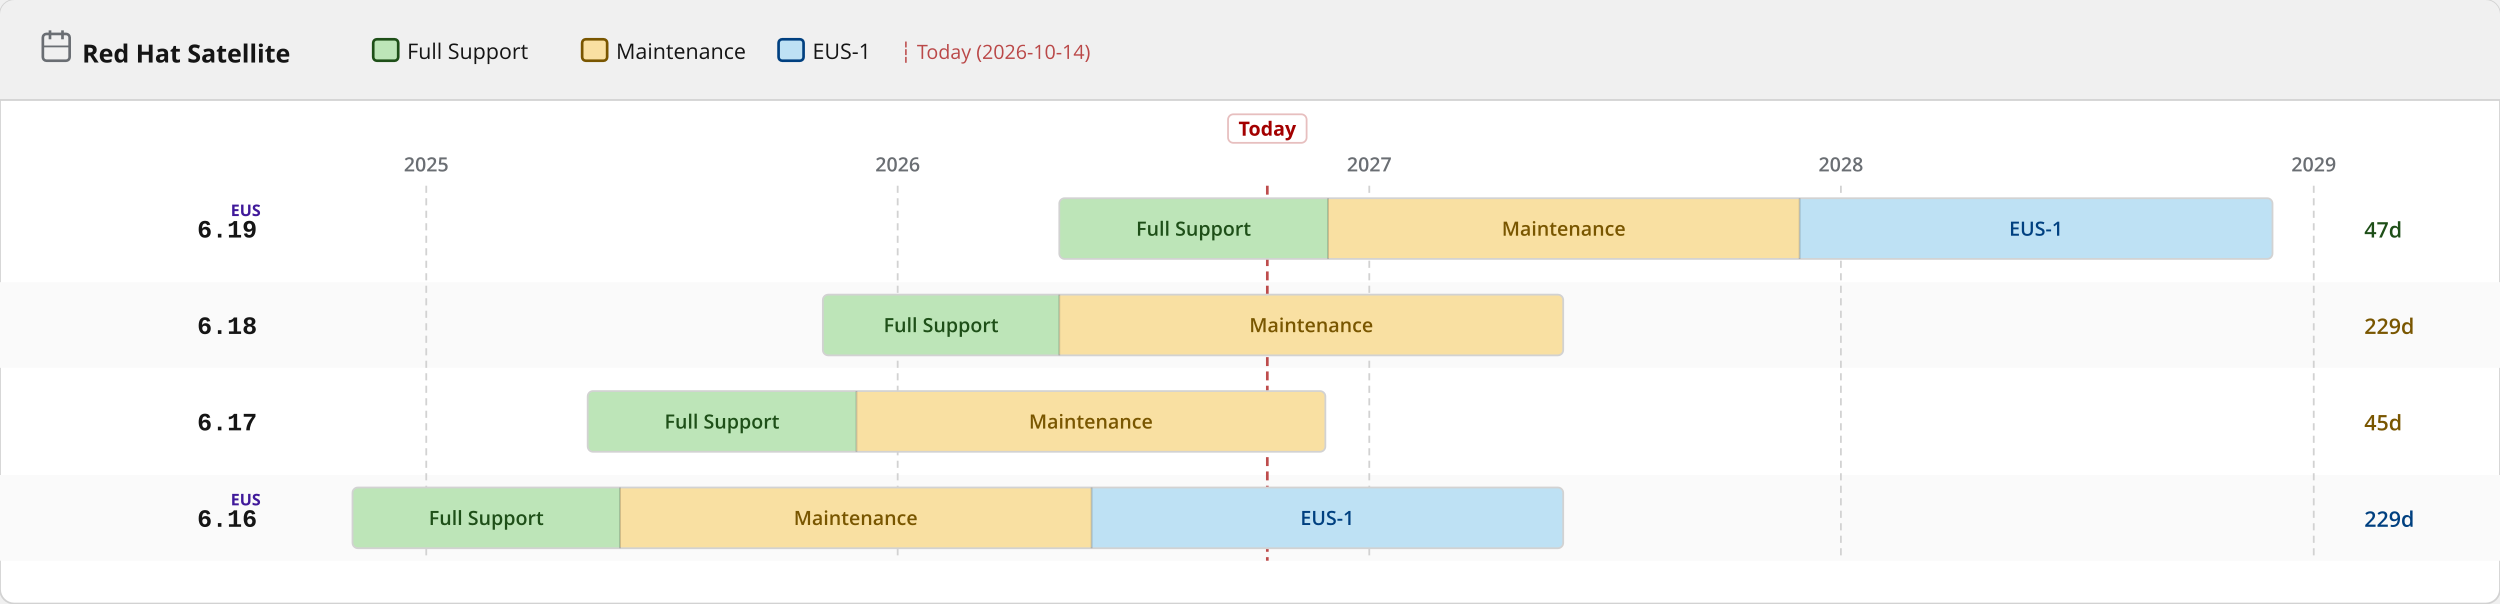
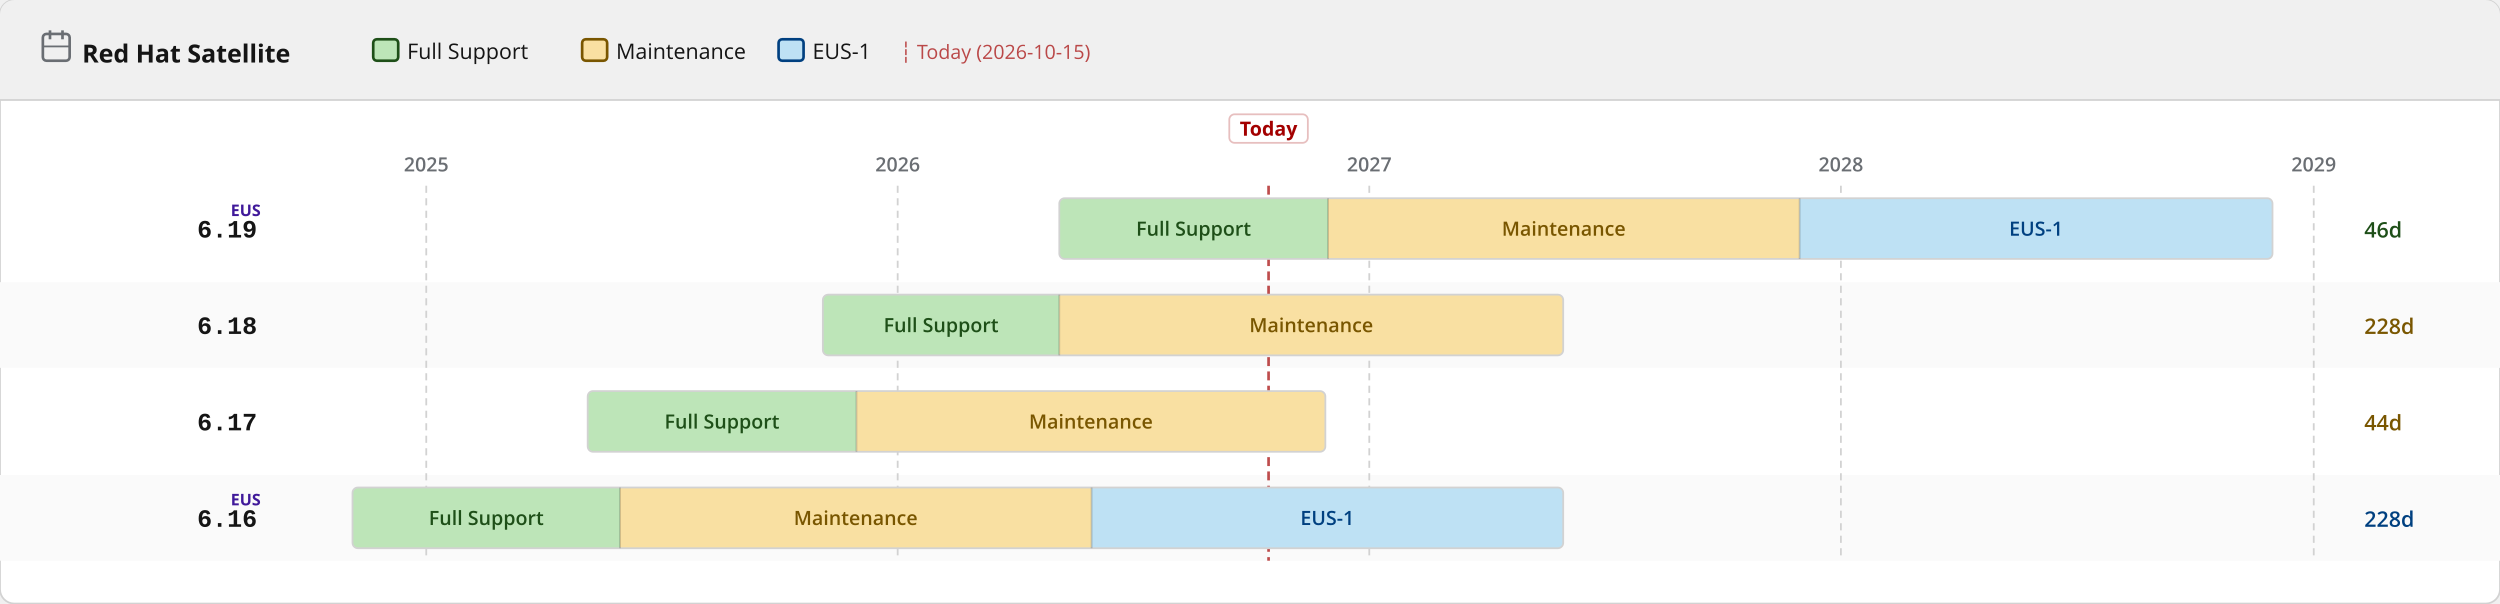
<svg xmlns="http://www.w3.org/2000/svg" width="1400" height="338" viewBox="0 0 1400 338">
  <defs>
    <pattern id="eol" patternUnits="userSpaceOnUse" width="6" height="6" patternTransform="rotate(135)">
      <line x1="0" y1="0" x2="0" y2="6" stroke="#a30000" stroke-width="2" opacity="0.25" />
    </pattern>
  </defs>
  <rect width="1400" height="338" rx="8" fill="#ffffff" stroke="#d2d2d2" stroke-width="1" />
  <rect width="1400" height="56" rx="8" fill="#f0f0f0" />
  <rect y="48" width="1400" height="8" fill="#f0f0f0" />
  <line x1="0" y1="56" x2="1400" y2="56" stroke="#d2d2d2" stroke-width="1" />
  <text x="46" y="35" font-family="RedHatDisplay,RedHatText,'Red Hat Display','Red Hat Text','Open Sans',system-ui,sans-serif" font-size="14" font-weight="700" fill="#151515">Red Hat Satellite</text>
  <rect x="24" y="19" width="15" height="15" rx="2" fill="none" stroke="#6a6e73" stroke-width="1.5" />
  <line x1="28" y1="17" x2="28" y2="22" stroke="#6a6e73" stroke-width="1.5" />
  <line x1="35" y1="17" x2="35" y2="22" stroke="#6a6e73" stroke-width="1.5" />
  <line x1="24" y1="26" x2="39" y2="26" stroke="#6a6e73" stroke-width="1" />
  <rect x="209.0" y="22" width="14" height="12" rx="2" fill="#bde5b8" stroke="#1e4f18" stroke-width="1.5" />
  <text x="228.0" y="33" font-family="RedHatDisplay,RedHatText,'Red Hat Display','Red Hat Text','Open Sans',system-ui,sans-serif" font-size="12" fill="#151515">Full Support</text>
  <rect x="326.0" y="22" width="14" height="12" rx="2" fill="#f9e0a2" stroke="#795600" stroke-width="1.5" />
  <text x="345.0" y="33" font-family="RedHatDisplay,RedHatText,'Red Hat Display','Red Hat Text','Open Sans',system-ui,sans-serif" font-size="12" fill="#151515">Maintenance</text>
  <rect x="436.0" y="22" width="14" height="12" rx="2" fill="#bee1f4" stroke="#004080" stroke-width="1.5" />
  <text x="455.0" y="33" font-family="RedHatDisplay,RedHatText,'Red Hat Display','Red Hat Text','Open Sans',system-ui,sans-serif" font-size="12" fill="#151515">EUS-1</text>
-   <text x="504.0" y="33" font-family="RedHatDisplay,RedHatText,'Red Hat Display','Red Hat Text','Open Sans',system-ui,sans-serif" font-size="11" fill="#a30000" opacity="0.7">┆ Today (2026-10-14)</text>
+   <text x="504.0" y="33" font-family="RedHatDisplay,RedHatText,'Red Hat Display','Red Hat Text','Open Sans',system-ui,sans-serif" font-size="11" fill="#a30000" opacity="0.7">┆ Today (2026-10-15)</text>
  <rect x="0" y="158" width="1400" height="48" fill="#fafafa" />
  <rect x="0" y="266" width="1400" height="48" fill="#fafafa" />
  <line x1="238.7" y1="104" x2="238.7" y2="314" stroke="#d2d2d2" stroke-width="1" stroke-dasharray="4 3" />
  <text x="238.7" y="96" text-anchor="middle" font-family="RedHatDisplay,RedHatText,'Red Hat Display','Red Hat Text','Open Sans',system-ui,sans-serif" font-size="11" font-weight="600" fill="#6a6e73">2025</text>
  <line x1="502.7" y1="104" x2="502.7" y2="314" stroke="#d2d2d2" stroke-width="1" stroke-dasharray="4 3" />
  <text x="502.7" y="96" text-anchor="middle" font-family="RedHatDisplay,RedHatText,'Red Hat Display','Red Hat Text','Open Sans',system-ui,sans-serif" font-size="11" font-weight="600" fill="#6a6e73">2026</text>
  <line x1="766.8" y1="104" x2="766.8" y2="314" stroke="#d2d2d2" stroke-width="1" stroke-dasharray="4 3" />
  <text x="766.8" y="96" text-anchor="middle" font-family="RedHatDisplay,RedHatText,'Red Hat Display','Red Hat Text','Open Sans',system-ui,sans-serif" font-size="11" font-weight="600" fill="#6a6e73">2027</text>
  <line x1="1030.9" y1="104" x2="1030.9" y2="314" stroke="#d2d2d2" stroke-width="1" stroke-dasharray="4 3" />
  <text x="1030.9" y="96" text-anchor="middle" font-family="RedHatDisplay,RedHatText,'Red Hat Display','Red Hat Text','Open Sans',system-ui,sans-serif" font-size="11" font-weight="600" fill="#6a6e73">2028</text>
  <line x1="1295.7" y1="104" x2="1295.7" y2="314" stroke="#d2d2d2" stroke-width="1" stroke-dasharray="4 3" />
  <text x="1295.7" y="96" text-anchor="middle" font-family="RedHatDisplay,RedHatText,'Red Hat Display','Red Hat Text','Open Sans',system-ui,sans-serif" font-size="11" font-weight="600" fill="#6a6e73">2029</text>
-   <line x1="709.7" y1="104" x2="709.7" y2="314" stroke="#a30000" stroke-width="1.5" stroke-dasharray="5 3" opacity="0.7" />
-   <rect x="687.7" y="64" width="44" height="16" rx="3" fill="white" stroke="rgba(163,0,0,0.25)" stroke-width="1" />
-   <text x="709.7" y="76" text-anchor="middle" font-family="RedHatDisplay,RedHatText,'Red Hat Display','Red Hat Text','Open Sans',system-ui,sans-serif" font-size="11" font-weight="700" fill="#a30000">Today</text>
+   <line x1="710.4" y1="104" x2="710.4" y2="314" stroke="#a30000" stroke-width="1.5" stroke-dasharray="5 3" opacity="0.7" />
+   <rect x="688.4" y="64" width="44" height="16" rx="3" fill="white" stroke="rgba(163,0,0,0.25)" stroke-width="1" />
+   <text x="710.4" y="76" text-anchor="middle" font-family="RedHatDisplay,RedHatText,'Red Hat Display','Red Hat Text','Open Sans',system-ui,sans-serif" font-size="11" font-weight="700" fill="#a30000">Today</text>
  <text x="144" y="133.0" text-anchor="end" font-family="RedHatMono,'Red Hat Mono','Courier New',monospace" font-size="14" font-weight="700" fill="#151515">6.19</text>
  <text x="146" y="121.0" text-anchor="end" font-family="RedHatDisplay,RedHatText,'Red Hat Display','Red Hat Text','Open Sans',system-ui,sans-serif" font-size="9" font-weight="700" fill="#40199a">EUS</text>
  <clipPath id="c0">
    <rect x="593.2" y="111.0" width="679.4" height="34" rx="3" />
  </clipPath>
  <g clip-path="url(#c0)">
    <rect x="593.2" y="111.0" width="150.5" height="34" fill="#bde5b8" />
    <text x="668.4" y="132.0" text-anchor="middle" font-family="RedHatDisplay,RedHatText,'Red Hat Display','Red Hat Text','Open Sans',system-ui,sans-serif" font-size="11" font-weight="600" fill="#1e4f18">Full Support</text>
    <rect x="743.7" y="111.0" width="264.1" height="34" fill="#f9e0a2" />
    <text x="875.7" y="132.0" text-anchor="middle" font-family="RedHatDisplay,RedHatText,'Red Hat Display','Red Hat Text','Open Sans',system-ui,sans-serif" font-size="11" font-weight="600" fill="#795600">Maintenance</text>
    <rect x="1007.8" y="111.0" width="264.8" height="34" fill="#bee1f4" />
    <text x="1140.2" y="132.0" text-anchor="middle" font-family="RedHatDisplay,RedHatText,'Red Hat Display','Red Hat Text','Open Sans',system-ui,sans-serif" font-size="11" font-weight="600" fill="#004080">EUS-1</text>
  </g>
  <rect x="593.2" y="111.0" width="679.4" height="34" rx="3" fill="none" stroke="#d2d2d2" stroke-width="1" />
  <line x1="743.7" y1="111.0" x2="743.7" y2="145.0" stroke="rgba(0,0,0,0.18)" stroke-width="1" />
  <line x1="1007.8" y1="111.0" x2="1007.8" y2="145.0" stroke="rgba(0,0,0,0.18)" stroke-width="1" />
-   <text x="1324" y="133.0" font-family="RedHatDisplay,RedHatText,'Red Hat Display','Red Hat Text','Open Sans',system-ui,sans-serif" font-size="12" font-weight="600" fill="#1e4f18">47d</text>
+   <text x="1324" y="133.0" font-family="RedHatDisplay,RedHatText,'Red Hat Display','Red Hat Text','Open Sans',system-ui,sans-serif" font-size="12" font-weight="600" fill="#1e4f18">46d</text>
  <text x="144" y="187.0" text-anchor="end" font-family="RedHatMono,'Red Hat Mono','Courier New',monospace" font-size="14" font-weight="700" fill="#151515">6.18</text>
  <clipPath id="c1">
    <rect x="460.8" y="165.0" width="414.6" height="34" rx="3" />
  </clipPath>
  <g clip-path="url(#c1)">
    <rect x="460.8" y="165.0" width="132.4" height="34" fill="#bde5b8" />
    <text x="527.0" y="186.0" text-anchor="middle" font-family="RedHatDisplay,RedHatText,'Red Hat Display','Red Hat Text','Open Sans',system-ui,sans-serif" font-size="11" font-weight="600" fill="#1e4f18">Full Support</text>
    <rect x="593.2" y="165.0" width="282.2" height="34" fill="#f9e0a2" />
    <text x="734.3" y="186.0" text-anchor="middle" font-family="RedHatDisplay,RedHatText,'Red Hat Display','Red Hat Text','Open Sans',system-ui,sans-serif" font-size="11" font-weight="600" fill="#795600">Maintenance</text>
  </g>
  <rect x="460.8" y="165.0" width="414.6" height="34" rx="3" fill="none" stroke="#d2d2d2" stroke-width="1" />
  <line x1="593.2" y1="165.0" x2="593.2" y2="199.0" stroke="rgba(0,0,0,0.18)" stroke-width="1" />
-   <text x="1324" y="187.0" font-family="RedHatDisplay,RedHatText,'Red Hat Display','Red Hat Text','Open Sans',system-ui,sans-serif" font-size="12" font-weight="600" fill="#795600">229d</text>
+   <text x="1324" y="187.0" font-family="RedHatDisplay,RedHatText,'Red Hat Display','Red Hat Text','Open Sans',system-ui,sans-serif" font-size="12" font-weight="600" fill="#795600">228d</text>
  <text x="144" y="241.0" text-anchor="end" font-family="RedHatMono,'Red Hat Mono','Courier New',monospace" font-size="14" font-weight="700" fill="#151515">6.17</text>
  <clipPath id="c2">
    <rect x="329.1" y="219.0" width="413.1" height="34" rx="3" />
  </clipPath>
  <g clip-path="url(#c2)">
    <rect x="329.1" y="219.0" width="150.5" height="34" fill="#bde5b8" />
    <text x="404.3" y="240.0" text-anchor="middle" font-family="RedHatDisplay,RedHatText,'Red Hat Display','Red Hat Text','Open Sans',system-ui,sans-serif" font-size="11" font-weight="600" fill="#1e4f18">Full Support</text>
    <rect x="479.6" y="219.0" width="262.6" height="34" fill="#f9e0a2" />
    <text x="610.9" y="240.0" text-anchor="middle" font-family="RedHatDisplay,RedHatText,'Red Hat Display','Red Hat Text','Open Sans',system-ui,sans-serif" font-size="11" font-weight="600" fill="#795600">Maintenance</text>
  </g>
  <rect x="329.1" y="219.0" width="413.1" height="34" rx="3" fill="none" stroke="#d2d2d2" stroke-width="1" />
  <line x1="479.6" y1="219.0" x2="479.6" y2="253.0" stroke="rgba(0,0,0,0.18)" stroke-width="1" />
-   <text x="1324" y="241.0" font-family="RedHatDisplay,RedHatText,'Red Hat Display','Red Hat Text','Open Sans',system-ui,sans-serif" font-size="12" font-weight="600" fill="#795600">45d</text>
+   <text x="1324" y="241.0" font-family="RedHatDisplay,RedHatText,'Red Hat Display','Red Hat Text','Open Sans',system-ui,sans-serif" font-size="12" font-weight="600" fill="#795600">44d</text>
  <text x="144" y="295.0" text-anchor="end" font-family="RedHatMono,'Red Hat Mono','Courier New',monospace" font-size="14" font-weight="700" fill="#151515">6.16</text>
  <text x="146" y="283.0" text-anchor="end" font-family="RedHatDisplay,RedHatText,'Red Hat Display','Red Hat Text','Open Sans',system-ui,sans-serif" font-size="9" font-weight="700" fill="#40199a">EUS</text>
  <clipPath id="c3">
    <rect x="197.4" y="273.0" width="678.0" height="34" rx="3" />
  </clipPath>
  <g clip-path="url(#c3)">
    <rect x="197.4" y="273.0" width="149.8" height="34" fill="#bde5b8" />
    <text x="272.3" y="294.0" text-anchor="middle" font-family="RedHatDisplay,RedHatText,'Red Hat Display','Red Hat Text','Open Sans',system-ui,sans-serif" font-size="11" font-weight="600" fill="#1e4f18">Full Support</text>
    <rect x="347.2" y="273.0" width="264.1" height="34" fill="#f9e0a2" />
    <text x="479.2" y="294.0" text-anchor="middle" font-family="RedHatDisplay,RedHatText,'Red Hat Display','Red Hat Text','Open Sans',system-ui,sans-serif" font-size="11" font-weight="600" fill="#795600">Maintenance</text>
    <rect x="611.3" y="273.0" width="264.1" height="34" fill="#bee1f4" />
    <text x="743.3" y="294.0" text-anchor="middle" font-family="RedHatDisplay,RedHatText,'Red Hat Display','Red Hat Text','Open Sans',system-ui,sans-serif" font-size="11" font-weight="600" fill="#004080">EUS-1</text>
  </g>
  <rect x="197.4" y="273.0" width="678.0" height="34" rx="3" fill="none" stroke="#d2d2d2" stroke-width="1" />
  <line x1="347.2" y1="273.0" x2="347.2" y2="307.0" stroke="rgba(0,0,0,0.18)" stroke-width="1" />
  <line x1="611.3" y1="273.0" x2="611.3" y2="307.0" stroke="rgba(0,0,0,0.18)" stroke-width="1" />
-   <text x="1324" y="295.0" font-family="RedHatDisplay,RedHatText,'Red Hat Display','Red Hat Text','Open Sans',system-ui,sans-serif" font-size="12" font-weight="600" fill="#004080">229d</text>
+   <text x="1324" y="295.0" font-family="RedHatDisplay,RedHatText,'Red Hat Display','Red Hat Text','Open Sans',system-ui,sans-serif" font-size="12" font-weight="600" fill="#004080">228d</text>
</svg>
